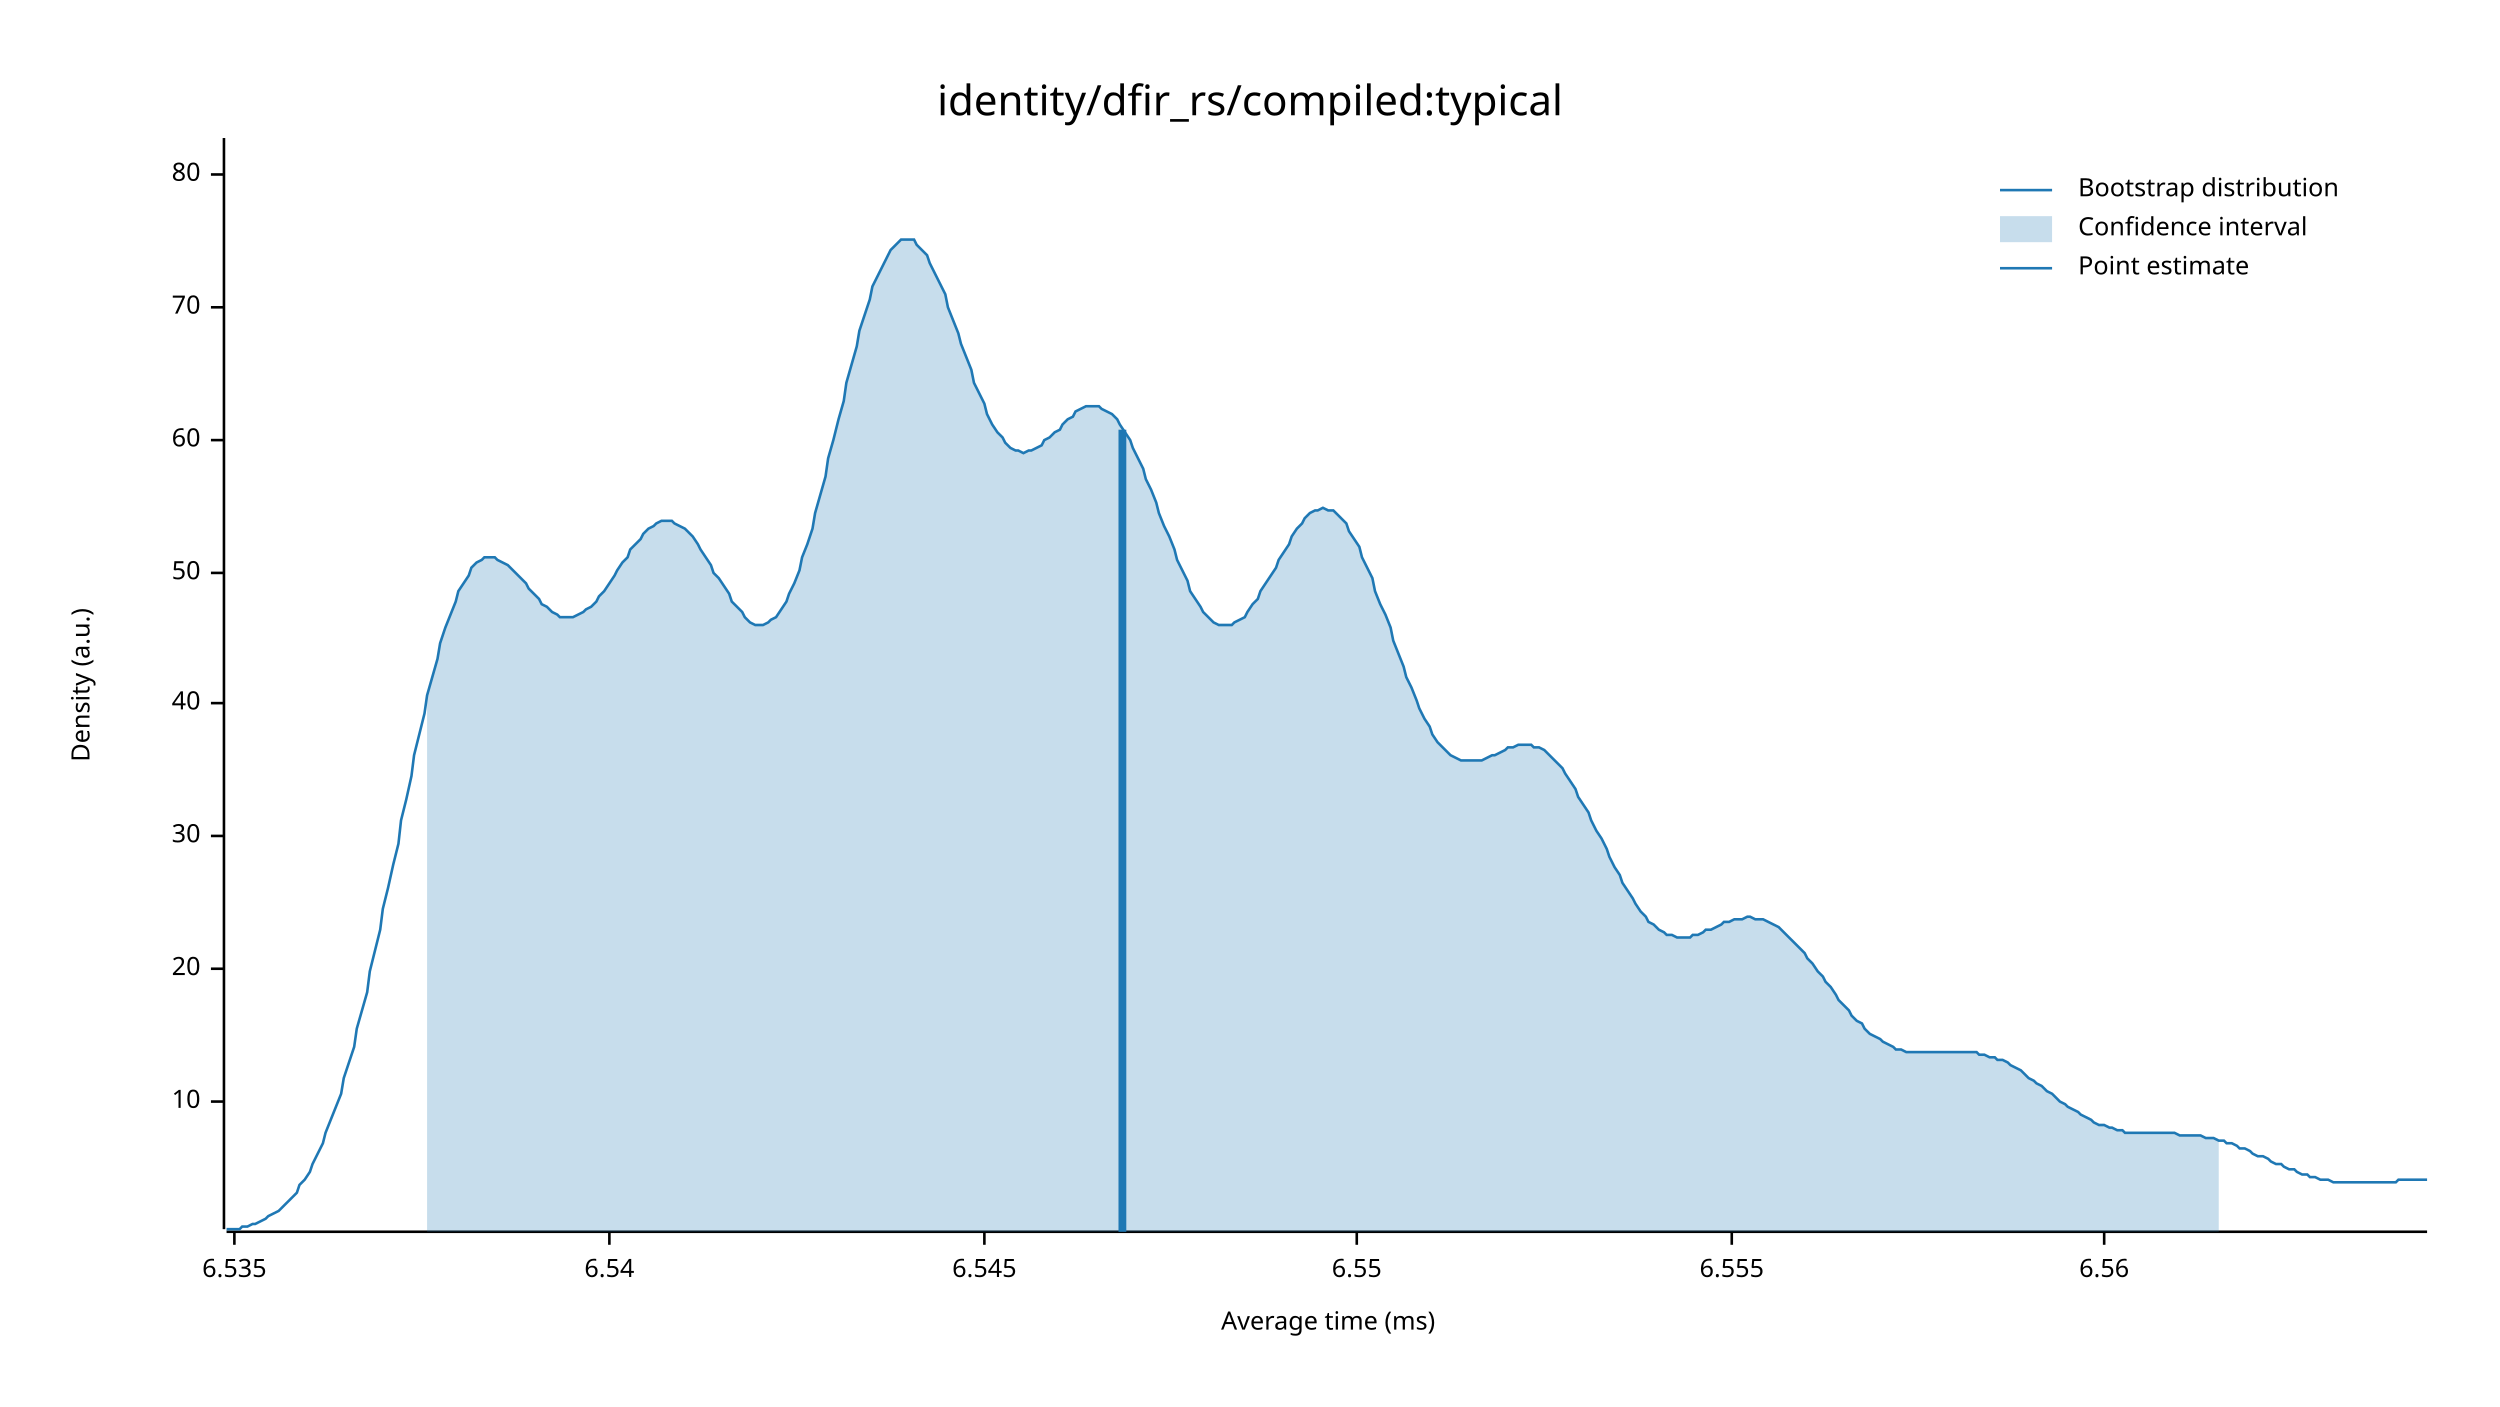
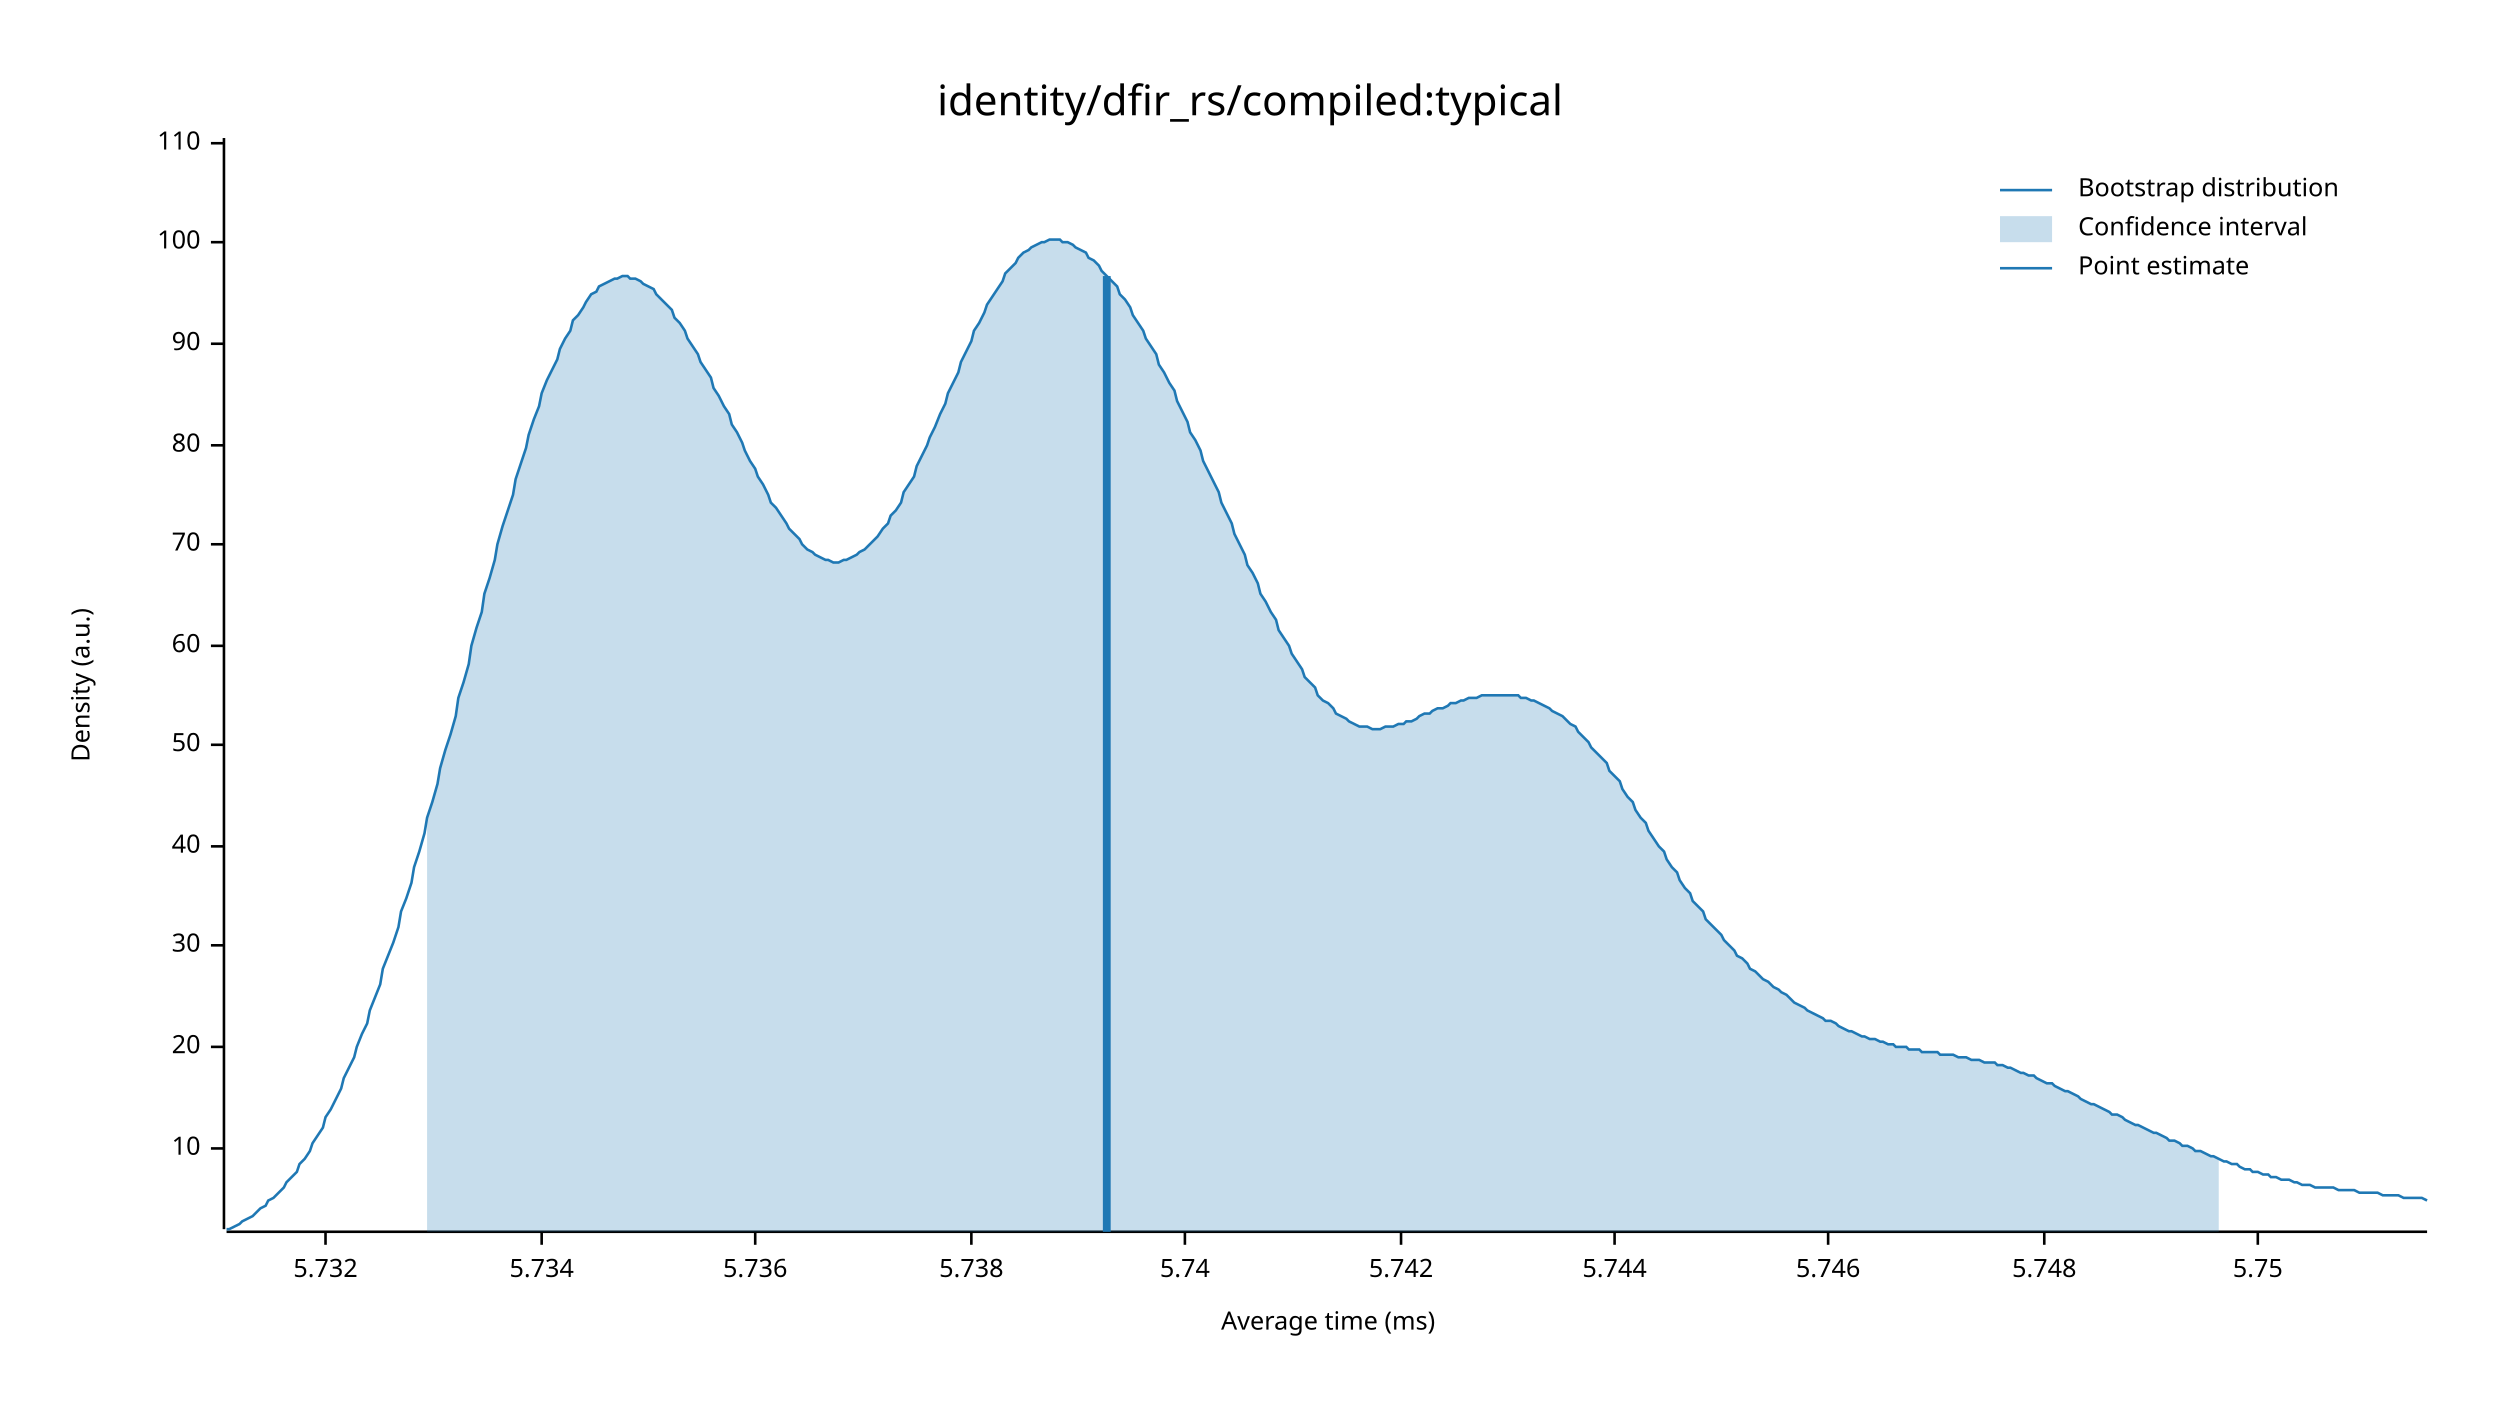
<svg xmlns="http://www.w3.org/2000/svg" width="960" height="540" viewBox="0 0 960 540">
  <text x="480" y="32" dy="0.76em" text-anchor="middle" font-family="sans-serif" font-size="16.129" opacity="1" fill="#000000">
identity/dfir_rs/compiled:typical
</text>
  <text x="27" y="263" dy="0.76em" text-anchor="middle" font-family="sans-serif" font-size="9.677" opacity="1" fill="#000000" transform="rotate(270, 27, 263)">
Density (a.u.)
</text>
  <text x="510" y="513" dy="-0.5ex" text-anchor="middle" font-family="sans-serif" font-size="9.677" opacity="1" fill="#000000">
Average time (ms)
</text>
  <polyline fill="none" opacity="1" stroke="#000000" stroke-width="1" points="86,53 86,472 " />
-   <text x="77" y="423" dy="0.5ex" text-anchor="end" font-family="sans-serif" font-size="9.677" opacity="1" fill="#000000">
+   <text x="77" y="441" dy="0.5ex" text-anchor="end" font-family="sans-serif" font-size="9.677" opacity="1" fill="#000000">
10
</text>
-   <polyline fill="none" opacity="1" stroke="#000000" stroke-width="1" points="81,423 86,423 " />
-   <text x="77" y="372" dy="0.5ex" text-anchor="end" font-family="sans-serif" font-size="9.677" opacity="1" fill="#000000">
+   <polyline fill="none" opacity="1" stroke="#000000" stroke-width="1" points="81,441 86,441 " />
+   <text x="77" y="402" dy="0.5ex" text-anchor="end" font-family="sans-serif" font-size="9.677" opacity="1" fill="#000000">
20
</text>
-   <polyline fill="none" opacity="1" stroke="#000000" stroke-width="1" points="81,372 86,372 " />
-   <text x="77" y="321" dy="0.5ex" text-anchor="end" font-family="sans-serif" font-size="9.677" opacity="1" fill="#000000">
+   <polyline fill="none" opacity="1" stroke="#000000" stroke-width="1" points="81,402 86,402 " />
+   <text x="77" y="363" dy="0.5ex" text-anchor="end" font-family="sans-serif" font-size="9.677" opacity="1" fill="#000000">
30
</text>
-   <polyline fill="none" opacity="1" stroke="#000000" stroke-width="1" points="81,321 86,321 " />
-   <text x="77" y="270" dy="0.5ex" text-anchor="end" font-family="sans-serif" font-size="9.677" opacity="1" fill="#000000">
+   <polyline fill="none" opacity="1" stroke="#000000" stroke-width="1" points="81,363 86,363 " />
+   <text x="77" y="325" dy="0.5ex" text-anchor="end" font-family="sans-serif" font-size="9.677" opacity="1" fill="#000000">
40
</text>
-   <polyline fill="none" opacity="1" stroke="#000000" stroke-width="1" points="81,270 86,270 " />
-   <text x="77" y="220" dy="0.5ex" text-anchor="end" font-family="sans-serif" font-size="9.677" opacity="1" fill="#000000">
+   <polyline fill="none" opacity="1" stroke="#000000" stroke-width="1" points="81,325 86,325 " />
+   <text x="77" y="286" dy="0.5ex" text-anchor="end" font-family="sans-serif" font-size="9.677" opacity="1" fill="#000000">
50
</text>
-   <polyline fill="none" opacity="1" stroke="#000000" stroke-width="1" points="81,220 86,220 " />
-   <text x="77" y="169" dy="0.5ex" text-anchor="end" font-family="sans-serif" font-size="9.677" opacity="1" fill="#000000">
+   <polyline fill="none" opacity="1" stroke="#000000" stroke-width="1" points="81,286 86,286 " />
+   <text x="77" y="248" dy="0.5ex" text-anchor="end" font-family="sans-serif" font-size="9.677" opacity="1" fill="#000000">
60
</text>
-   <polyline fill="none" opacity="1" stroke="#000000" stroke-width="1" points="81,169 86,169 " />
-   <text x="77" y="118" dy="0.5ex" text-anchor="end" font-family="sans-serif" font-size="9.677" opacity="1" fill="#000000">
+   <polyline fill="none" opacity="1" stroke="#000000" stroke-width="1" points="81,248 86,248 " />
+   <text x="77" y="209" dy="0.5ex" text-anchor="end" font-family="sans-serif" font-size="9.677" opacity="1" fill="#000000">
70
</text>
-   <polyline fill="none" opacity="1" stroke="#000000" stroke-width="1" points="81,118 86,118 " />
-   <text x="77" y="67" dy="0.5ex" text-anchor="end" font-family="sans-serif" font-size="9.677" opacity="1" fill="#000000">
+   <polyline fill="none" opacity="1" stroke="#000000" stroke-width="1" points="81,209 86,209 " />
+   <text x="77" y="171" dy="0.5ex" text-anchor="end" font-family="sans-serif" font-size="9.677" opacity="1" fill="#000000">
80
</text>
-   <polyline fill="none" opacity="1" stroke="#000000" stroke-width="1" points="81,67 86,67 " />
+   <polyline fill="none" opacity="1" stroke="#000000" stroke-width="1" points="81,171 86,171 " />
+   <text x="77" y="132" dy="0.5ex" text-anchor="end" font-family="sans-serif" font-size="9.677" opacity="1" fill="#000000">
+ 90
+ </text>
+   <polyline fill="none" opacity="1" stroke="#000000" stroke-width="1" points="81,132 86,132 " />
+   <text x="77" y="93" dy="0.5ex" text-anchor="end" font-family="sans-serif" font-size="9.677" opacity="1" fill="#000000">
+ 100
+ </text>
+   <polyline fill="none" opacity="1" stroke="#000000" stroke-width="1" points="81,93 86,93 " />
+   <text x="77" y="55" dy="0.5ex" text-anchor="end" font-family="sans-serif" font-size="9.677" opacity="1" fill="#000000">
+ 110
+ </text>
+   <polyline fill="none" opacity="1" stroke="#000000" stroke-width="1" points="81,55 86,55 " />
  <polyline fill="none" opacity="1" stroke="#000000" stroke-width="1" points="87,473 932,473 " />
-   <text x="90" y="483" dy="0.76em" text-anchor="middle" font-family="sans-serif" font-size="9.677" opacity="1" fill="#000000">
- 6.535
+   <text x="125" y="483" dy="0.76em" text-anchor="middle" font-family="sans-serif" font-size="9.677" opacity="1" fill="#000000">
+ 5.732
</text>
-   <polyline fill="none" opacity="1" stroke="#000000" stroke-width="1" points="90,473 90,478 " />
-   <text x="234" y="483" dy="0.76em" text-anchor="middle" font-family="sans-serif" font-size="9.677" opacity="1" fill="#000000">
- 6.54
+   <polyline fill="none" opacity="1" stroke="#000000" stroke-width="1" points="125,473 125,478 " />
+   <text x="208" y="483" dy="0.76em" text-anchor="middle" font-family="sans-serif" font-size="9.677" opacity="1" fill="#000000">
+ 5.734
</text>
-   <polyline fill="none" opacity="1" stroke="#000000" stroke-width="1" points="234,473 234,478 " />
-   <text x="378" y="483" dy="0.76em" text-anchor="middle" font-family="sans-serif" font-size="9.677" opacity="1" fill="#000000">
- 6.545
+   <polyline fill="none" opacity="1" stroke="#000000" stroke-width="1" points="208,473 208,478 " />
+   <text x="290" y="483" dy="0.76em" text-anchor="middle" font-family="sans-serif" font-size="9.677" opacity="1" fill="#000000">
+ 5.736
</text>
-   <polyline fill="none" opacity="1" stroke="#000000" stroke-width="1" points="378,473 378,478 " />
-   <text x="521" y="483" dy="0.76em" text-anchor="middle" font-family="sans-serif" font-size="9.677" opacity="1" fill="#000000">
- 6.55
+   <polyline fill="none" opacity="1" stroke="#000000" stroke-width="1" points="290,473 290,478 " />
+   <text x="373" y="483" dy="0.76em" text-anchor="middle" font-family="sans-serif" font-size="9.677" opacity="1" fill="#000000">
+ 5.738
</text>
-   <polyline fill="none" opacity="1" stroke="#000000" stroke-width="1" points="521,473 521,478 " />
-   <text x="665" y="483" dy="0.76em" text-anchor="middle" font-family="sans-serif" font-size="9.677" opacity="1" fill="#000000">
- 6.555
+   <polyline fill="none" opacity="1" stroke="#000000" stroke-width="1" points="373,473 373,478 " />
+   <text x="455" y="483" dy="0.76em" text-anchor="middle" font-family="sans-serif" font-size="9.677" opacity="1" fill="#000000">
+ 5.74
</text>
-   <polyline fill="none" opacity="1" stroke="#000000" stroke-width="1" points="665,473 665,478 " />
-   <text x="808" y="483" dy="0.76em" text-anchor="middle" font-family="sans-serif" font-size="9.677" opacity="1" fill="#000000">
- 6.56
+   <polyline fill="none" opacity="1" stroke="#000000" stroke-width="1" points="455,473 455,478 " />
+   <text x="538" y="483" dy="0.76em" text-anchor="middle" font-family="sans-serif" font-size="9.677" opacity="1" fill="#000000">
+ 5.742
</text>
-   <polyline fill="none" opacity="1" stroke="#000000" stroke-width="1" points="808,473 808,478 " />
-   <polyline fill="none" opacity="1" stroke="#1F78B4" stroke-width="1" points="87,472 88,472 90,472 92,472 93,471 95,471 97,470 98,470 100,469 102,468 103,467 105,466 107,465 109,463 110,462 112,460 114,458 115,455 117,453 119,450 120,447 122,443 124,439 125,435 127,430 129,425 131,420 132,414 134,408 136,402 137,395 139,388 141,381 142,373 144,365 146,357 147,349 149,341 151,332 153,324 154,315 156,307 158,298 159,290 161,282 163,274 164,267 166,260 168,253 169,247 171,241 173,236 175,231 176,227 178,224 180,221 181,218 183,216 185,215 186,214 188,214 190,214 191,215 193,216 195,217 197,219 198,220 200,222 202,224 203,226 205,228 207,230 208,232 210,233 212,235 214,236 215,237 217,237 219,237 220,237 222,236 224,235 225,234 227,233 229,231 230,229 232,227 234,224 236,221 237,219 239,216 241,214 242,211 244,209 246,207 247,205 249,203 251,202 252,201 254,200 256,200 258,200 259,201 261,202 263,203 264,204 266,206 268,209 269,211 271,214 273,217 274,220 276,222 278,225 280,228 281,231 283,233 285,235 286,237 288,239 290,240 291,240 293,240 295,239 296,238 298,237 300,234 302,231 303,228 305,224 307,219 308,214 310,209 312,203 313,197 315,190 317,183 318,176 320,169 322,161 324,154 325,147 327,140 329,133 330,127 332,121 334,115 335,110 337,106 339,102 341,98 342,96 344,94 346,92 347,92 349,92 351,92 352,94 354,96 356,98 357,101 359,105 361,109 363,113 364,118 366,123 368,128 369,132 371,137 373,142 374,147 376,151 378,155 379,159 381,163 383,166 385,168 386,170 388,172 390,173 391,173 393,174 395,173 396,173 398,172 400,171 401,169 403,168 405,166 407,165 408,163 410,161 412,160 413,158 415,157 417,156 418,156 420,156 422,156 423,157 425,158 427,159 429,161 430,163 432,166 434,169 435,172 437,176 439,180 440,184 442,188 444,193 445,197 447,202 449,206 451,211 452,215 454,219 456,223 457,227 459,230 461,233 462,235 464,237 466,239 468,240 469,240 471,240 473,240 474,239 476,238 478,237 479,235 481,232 483,230 484,227 486,224 488,221 490,218 491,215 493,212 495,209 496,206 498,203 500,201 501,199 503,197 505,196 506,196 508,195 510,196 512,196 513,197 515,199 517,201 518,204 520,207 522,210 523,214 525,218 527,222 528,227 530,232 532,236 534,241 535,246 537,251 539,256 540,260 542,264 544,269 545,272 547,276 549,279 550,282 552,285 554,287 556,289 557,290 559,291 561,292 562,292 564,292 566,292 567,292 569,292 571,291 573,290 574,290 576,289 578,288 579,287 581,287 583,286 584,286 586,286 588,286 589,287 591,287 593,288 595,290 596,291 598,293 600,295 601,297 603,300 605,303 606,306 608,309 610,312 611,315 613,319 615,322 617,326 618,329 620,333 622,336 623,339 625,342 627,345 628,347 630,350 632,352 633,354 635,355 637,357 639,358 640,359 642,359 644,360 645,360 647,360 649,360 650,359 652,359 654,358 655,357 657,357 659,356 661,355 662,354 664,354 666,353 667,353 669,353 671,352 672,352 674,353 676,353 677,353 679,354 681,355 683,356 684,357 686,359 688,361 689,362 691,364 693,366 694,368 696,370 698,373 700,375 701,377 703,379 705,382 706,384 708,386 710,388 711,390 713,392 715,393 716,395 718,397 720,398 722,399 723,400 725,401 727,402 728,403 730,403 732,404 733,404 735,404 737,404 738,404 740,404 742,404 744,404 745,404 747,404 749,404 750,404 752,404 754,404 755,404 757,404 759,404 760,405 762,405 764,406 766,406 767,407 769,407 771,408 772,409 774,410 776,411 777,412 779,414 781,415 782,416 784,417 786,419 788,420 789,421 791,423 793,424 794,425 796,426 798,427 799,428 801,429 803,430 804,431 806,432 808,432 810,433 811,433 813,434 815,434 816,435 818,435 820,435 821,435 823,435 825,435 827,435 828,435 830,435 832,435 833,435 835,435 837,436 838,436 840,436 842,436 843,436 845,436 847,437 849,437 850,437 852,438 854,438 855,439 857,439 859,440 860,441 862,441 864,442 865,443 867,444 869,444 871,445 872,446 874,447 876,447 877,448 879,449 881,449 882,450 884,451 886,451 887,452 889,452 891,453 893,453 894,453 896,454 898,454 899,454 901,454 903,454 904,454 906,454 908,454 909,454 911,454 913,454 915,454 916,454 918,454 920,454 921,453 923,453 925,453 926,453 928,453 930,453 932,453 " />
-   <polygon opacity="0.25" fill="#1F78B4" points="164,267 166,260 168,253 169,247 171,241 173,236 175,231 176,227 178,224 180,221 181,218 183,216 185,215 186,214 188,214 190,214 191,215 193,216 195,217 197,219 198,220 200,222 202,224 203,226 205,228 207,230 208,232 210,233 212,235 214,236 215,237 217,237 219,237 220,237 222,236 224,235 225,234 227,233 229,231 230,229 232,227 234,224 236,221 237,219 239,216 241,214 242,211 244,209 246,207 247,205 249,203 251,202 252,201 254,200 256,200 258,200 259,201 261,202 263,203 264,204 266,206 268,209 269,211 271,214 273,217 274,220 276,222 278,225 280,228 281,231 283,233 285,235 286,237 288,239 290,240 291,240 293,240 295,239 296,238 298,237 300,234 302,231 303,228 305,224 307,219 308,214 310,209 312,203 313,197 315,190 317,183 318,176 320,169 322,161 324,154 325,147 327,140 329,133 330,127 332,121 334,115 335,110 337,106 339,102 341,98 342,96 344,94 346,92 347,92 349,92 351,92 352,94 354,96 356,98 357,101 359,105 361,109 363,113 364,118 366,123 368,128 369,132 371,137 373,142 374,147 376,151 378,155 379,159 381,163 383,166 385,168 386,170 388,172 390,173 391,173 393,174 395,173 396,173 398,172 400,171 401,169 403,168 405,166 407,165 408,163 410,161 412,160 413,158 415,157 417,156 418,156 420,156 422,156 423,157 425,158 427,159 429,161 430,163 432,166 434,169 435,172 437,176 439,180 440,184 442,188 444,193 445,197 447,202 449,206 451,211 452,215 454,219 456,223 457,227 459,230 461,233 462,235 464,237 466,239 468,240 469,240 471,240 473,240 474,239 476,238 478,237 479,235 481,232 483,230 484,227 486,224 488,221 490,218 491,215 493,212 495,209 496,206 498,203 500,201 501,199 503,197 505,196 506,196 508,195 510,196 512,196 513,197 515,199 517,201 518,204 520,207 522,210 523,214 525,218 527,222 528,227 530,232 532,236 534,241 535,246 537,251 539,256 540,260 542,264 544,269 545,272 547,276 549,279 550,282 552,285 554,287 556,289 557,290 559,291 561,292 562,292 564,292 566,292 567,292 569,292 571,291 573,290 574,290 576,289 578,288 579,287 581,287 583,286 584,286 586,286 588,286 589,287 591,287 593,288 595,290 596,291 598,293 600,295 601,297 603,300 605,303 606,306 608,309 610,312 611,315 613,319 615,322 617,326 618,329 620,333 622,336 623,339 625,342 627,345 628,347 630,350 632,352 633,354 635,355 637,357 639,358 640,359 642,359 644,360 645,360 647,360 649,360 650,359 652,359 654,358 655,357 657,357 659,356 661,355 662,354 664,354 666,353 667,353 669,353 671,352 672,352 674,353 676,353 677,353 679,354 681,355 683,356 684,357 686,359 688,361 689,362 691,364 693,366 694,368 696,370 698,373 700,375 701,377 703,379 705,382 706,384 708,386 710,388 711,390 713,392 715,393 716,395 718,397 720,398 722,399 723,400 725,401 727,402 728,403 730,403 732,404 733,404 735,404 737,404 738,404 740,404 742,404 744,404 745,404 747,404 749,404 750,404 752,404 754,404 755,404 757,404 759,404 760,405 762,405 764,406 766,406 767,407 769,407 771,408 772,409 774,410 776,411 777,412 779,414 781,415 782,416 784,417 786,419 788,420 789,421 791,423 793,424 794,425 796,426 798,427 799,428 801,429 803,430 804,431 806,432 808,432 810,433 811,433 813,434 815,434 816,435 818,435 820,435 821,435 823,435 825,435 827,435 828,435 830,435 832,435 833,435 835,435 837,436 838,436 840,436 842,436 843,436 845,436 847,437 849,437 850,437 852,438 852,473 164,473 " />
-   <polyline fill="none" opacity="1" stroke="#1F78B4" stroke-width="3" points="431,473 431,165 " />
+   <polyline fill="none" opacity="1" stroke="#000000" stroke-width="1" points="538,473 538,478 " />
+   <text x="620" y="483" dy="0.76em" text-anchor="middle" font-family="sans-serif" font-size="9.677" opacity="1" fill="#000000">
+ 5.744
+ </text>
+   <polyline fill="none" opacity="1" stroke="#000000" stroke-width="1" points="620,473 620,478 " />
+   <text x="702" y="483" dy="0.76em" text-anchor="middle" font-family="sans-serif" font-size="9.677" opacity="1" fill="#000000">
+ 5.746
+ </text>
+   <polyline fill="none" opacity="1" stroke="#000000" stroke-width="1" points="702,473 702,478 " />
+   <text x="785" y="483" dy="0.76em" text-anchor="middle" font-family="sans-serif" font-size="9.677" opacity="1" fill="#000000">
+ 5.748
+ </text>
+   <polyline fill="none" opacity="1" stroke="#000000" stroke-width="1" points="785,473 785,478 " />
+   <text x="867" y="483" dy="0.76em" text-anchor="middle" font-family="sans-serif" font-size="9.677" opacity="1" fill="#000000">
+ 5.75
+ </text>
+   <polyline fill="none" opacity="1" stroke="#000000" stroke-width="1" points="867,473 867,478 " />
+   <polyline fill="none" opacity="1" stroke="#1F78B4" stroke-width="1" points="87,472 88,472 90,471 92,470 93,469 95,468 97,467 98,466 100,464 102,463 103,461 105,460 107,458 109,456 110,454 112,452 114,450 115,447 117,445 119,442 120,439 122,436 124,433 125,429 127,426 129,422 131,418 132,414 134,410 136,406 137,402 139,397 141,393 142,388 144,383 146,378 147,372 149,367 151,362 153,356 154,350 156,345 158,339 159,333 161,327 163,320 164,314 166,308 168,301 169,295 171,288 173,282 175,275 176,268 178,262 180,255 181,248 183,241 185,235 186,228 188,222 190,215 191,209 193,202 195,196 197,190 198,184 200,178 202,172 203,167 205,161 207,156 208,151 210,146 212,142 214,138 215,134 217,130 219,127 220,123 222,121 224,118 225,116 227,113 229,112 230,110 232,109 234,108 236,107 237,107 239,106 241,106 242,107 244,107 246,108 247,109 249,110 251,111 252,113 254,115 256,117 258,119 259,122 261,124 263,127 264,130 266,133 268,136 269,139 271,142 273,145 274,149 276,152 278,156 280,159 281,163 283,166 285,170 286,173 288,177 290,180 291,183 293,186 295,190 296,193 298,195 300,198 302,201 303,203 305,205 307,207 308,209 310,211 312,212 313,213 315,214 317,215 318,215 320,216 322,216 324,215 325,215 327,214 329,213 330,212 332,211 334,209 335,208 337,206 339,203 341,201 342,198 344,196 346,193 347,189 349,186 351,183 352,179 354,175 356,171 357,168 359,164 361,159 363,155 364,151 366,147 368,143 369,139 371,135 373,131 374,127 376,124 378,120 379,117 381,114 383,111 385,108 386,105 388,103 390,101 391,99 393,97 395,96 396,95 398,94 400,93 401,93 403,92 405,92 407,92 408,93 410,93 412,94 413,95 415,96 417,97 418,99 420,100 422,102 423,104 425,106 427,108 429,110 430,113 432,115 434,118 435,121 437,124 439,127 440,130 442,133 444,136 445,140 447,143 449,147 451,150 452,154 454,158 456,162 457,166 459,169 461,173 462,177 464,181 466,185 468,189 469,193 471,197 473,201 474,205 476,209 478,213 479,217 481,220 483,224 484,228 486,231 488,235 490,238 491,242 493,245 495,248 496,251 498,254 500,257 501,260 503,262 505,264 506,267 508,269 510,270 512,272 513,274 515,275 517,276 518,277 520,278 522,279 523,279 525,279 527,280 528,280 530,280 532,279 534,279 535,279 537,278 539,278 540,277 542,277 544,276 545,275 547,274 549,274 550,273 552,272 554,272 556,271 557,270 559,270 561,269 562,269 564,268 566,268 567,268 569,267 571,267 573,267 574,267 576,267 578,267 579,267 581,267 583,267 584,268 586,268 588,269 589,269 591,270 593,271 595,272 596,273 598,274 600,275 601,276 603,278 605,279 606,281 608,283 610,285 611,287 613,289 615,291 617,293 618,296 620,298 622,300 623,303 625,306 627,308 628,311 630,314 632,316 633,319 635,322 637,325 639,327 640,330 642,333 644,335 645,338 647,341 649,343 650,346 652,348 654,350 655,353 657,355 659,357 661,359 662,361 664,363 666,365 667,367 669,368 671,370 672,372 674,373 676,375 677,376 679,377 681,379 683,380 684,381 686,382 688,384 689,385 691,386 693,387 694,388 696,389 698,390 700,391 701,392 703,392 705,393 706,394 708,395 710,396 711,396 713,397 715,398 716,398 718,399 720,399 722,400 723,400 725,401 727,401 728,402 730,402 732,402 733,403 735,403 737,403 738,404 740,404 742,404 744,404 745,405 747,405 749,405 750,405 752,406 754,406 755,406 757,407 759,407 760,407 762,408 764,408 766,408 767,409 769,409 771,410 772,410 774,411 776,412 777,412 779,413 781,413 782,414 784,415 786,416 788,416 789,417 791,418 793,419 794,419 796,420 798,421 799,422 801,423 803,424 804,424 806,425 808,426 810,427 811,428 813,428 815,429 816,430 818,431 820,432 821,432 823,433 825,434 827,435 828,435 830,436 832,437 833,438 835,438 837,439 838,440 840,440 842,441 843,442 845,442 847,443 849,444 850,444 852,445 854,446 855,446 857,447 859,447 860,448 862,449 864,449 865,450 867,450 869,451 871,451 872,452 874,452 876,453 877,453 879,453 881,454 882,454 884,455 886,455 887,455 889,456 891,456 893,456 894,456 896,456 898,457 899,457 901,457 903,457 904,457 906,458 908,458 909,458 911,458 913,458 915,459 916,459 918,459 920,459 921,459 923,460 925,460 926,460 928,460 930,460 932,461 " />
+   <polygon opacity="0.25" fill="#1F78B4" points="164,314 166,308 168,301 169,295 171,288 173,282 175,275 176,268 178,262 180,255 181,248 183,241 185,235 186,228 188,222 190,215 191,209 193,202 195,196 197,190 198,184 200,178 202,172 203,167 205,161 207,156 208,151 210,146 212,142 214,138 215,134 217,130 219,127 220,123 222,121 224,118 225,116 227,113 229,112 230,110 232,109 234,108 236,107 237,107 239,106 241,106 242,107 244,107 246,108 247,109 249,110 251,111 252,113 254,115 256,117 258,119 259,122 261,124 263,127 264,130 266,133 268,136 269,139 271,142 273,145 274,149 276,152 278,156 280,159 281,163 283,166 285,170 286,173 288,177 290,180 291,183 293,186 295,190 296,193 298,195 300,198 302,201 303,203 305,205 307,207 308,209 310,211 312,212 313,213 315,214 317,215 318,215 320,216 322,216 324,215 325,215 327,214 329,213 330,212 332,211 334,209 335,208 337,206 339,203 341,201 342,198 344,196 346,193 347,189 349,186 351,183 352,179 354,175 356,171 357,168 359,164 361,159 363,155 364,151 366,147 368,143 369,139 371,135 373,131 374,127 376,124 378,120 379,117 381,114 383,111 385,108 386,105 388,103 390,101 391,99 393,97 395,96 396,95 398,94 400,93 401,93 403,92 405,92 407,92 408,93 410,93 412,94 413,95 415,96 417,97 418,99 420,100 422,102 423,104 425,106 427,108 429,110 430,113 432,115 434,118 435,121 437,124 439,127 440,130 442,133 444,136 445,140 447,143 449,147 451,150 452,154 454,158 456,162 457,166 459,169 461,173 462,177 464,181 466,185 468,189 469,193 471,197 473,201 474,205 476,209 478,213 479,217 481,220 483,224 484,228 486,231 488,235 490,238 491,242 493,245 495,248 496,251 498,254 500,257 501,260 503,262 505,264 506,267 508,269 510,270 512,272 513,274 515,275 517,276 518,277 520,278 522,279 523,279 525,279 527,280 528,280 530,280 532,279 534,279 535,279 537,278 539,278 540,277 542,277 544,276 545,275 547,274 549,274 550,273 552,272 554,272 556,271 557,270 559,270 561,269 562,269 564,268 566,268 567,268 569,267 571,267 573,267 574,267 576,267 578,267 579,267 581,267 583,267 584,268 586,268 588,269 589,269 591,270 593,271 595,272 596,273 598,274 600,275 601,276 603,278 605,279 606,281 608,283 610,285 611,287 613,289 615,291 617,293 618,296 620,298 622,300 623,303 625,306 627,308 628,311 630,314 632,316 633,319 635,322 637,325 639,327 640,330 642,333 644,335 645,338 647,341 649,343 650,346 652,348 654,350 655,353 657,355 659,357 661,359 662,361 664,363 666,365 667,367 669,368 671,370 672,372 674,373 676,375 677,376 679,377 681,379 683,380 684,381 686,382 688,384 689,385 691,386 693,387 694,388 696,389 698,390 700,391 701,392 703,392 705,393 706,394 708,395 710,396 711,396 713,397 715,398 716,398 718,399 720,399 722,400 723,400 725,401 727,401 728,402 730,402 732,402 733,403 735,403 737,403 738,404 740,404 742,404 744,404 745,405 747,405 749,405 750,405 752,406 754,406 755,406 757,407 759,407 760,407 762,408 764,408 766,408 767,409 769,409 771,410 772,410 774,411 776,412 777,412 779,413 781,413 782,414 784,415 786,416 788,416 789,417 791,418 793,419 794,419 796,420 798,421 799,422 801,423 803,424 804,424 806,425 808,426 810,427 811,428 813,428 815,429 816,430 818,431 820,432 821,432 823,433 825,434 827,435 828,435 830,436 832,437 833,438 835,438 837,439 838,440 840,440 842,441 843,442 845,442 847,443 849,444 850,444 852,445 852,473 164,473 " />
+   <polyline fill="none" opacity="1" stroke="#1F78B4" stroke-width="3" points="425,473 425,106 " />
  <text x="798" y="68" dy="0.76em" text-anchor="start" font-family="sans-serif" font-size="9.677" opacity="1" fill="#000000">
Bootstrap distribution
</text>
  <text x="798" y="83" dy="0.76em" text-anchor="start" font-family="sans-serif" font-size="9.677" opacity="1" fill="#000000">
Confidence interval
</text>
  <text x="798" y="98" dy="0.76em" text-anchor="start" font-family="sans-serif" font-size="9.677" opacity="1" fill="#000000">
Point estimate
</text>
  <polyline fill="none" opacity="1" stroke="#1F78B4" stroke-width="1" points="768,73 788,73 " />
  <rect x="768" y="83" width="20" height="10" opacity="0.25" fill="#1F78B4" stroke="none" />
  <polyline fill="none" opacity="1" stroke="#1F78B4" stroke-width="1" points="768,103 788,103 " />
</svg>
